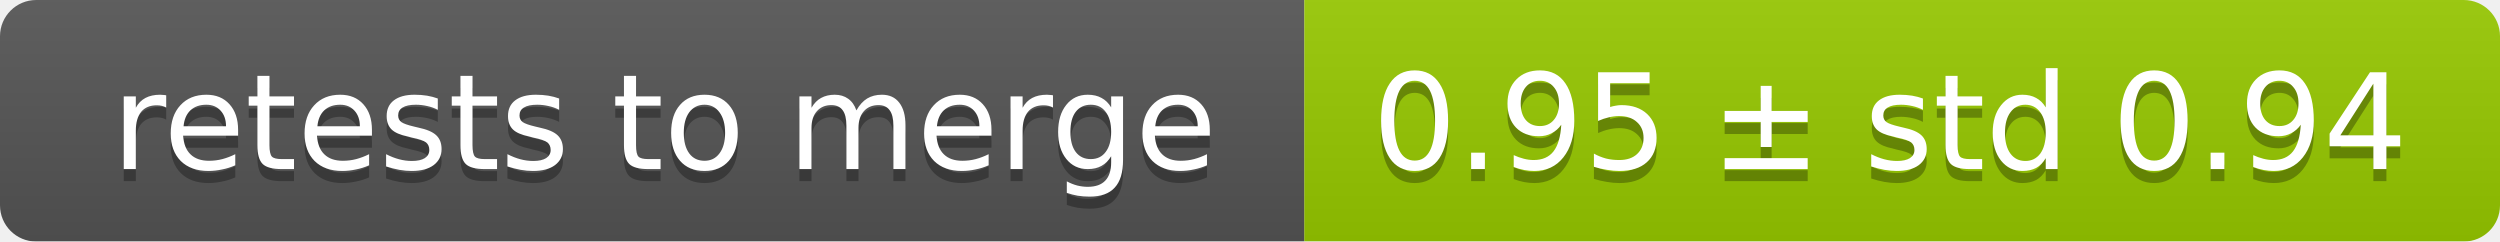
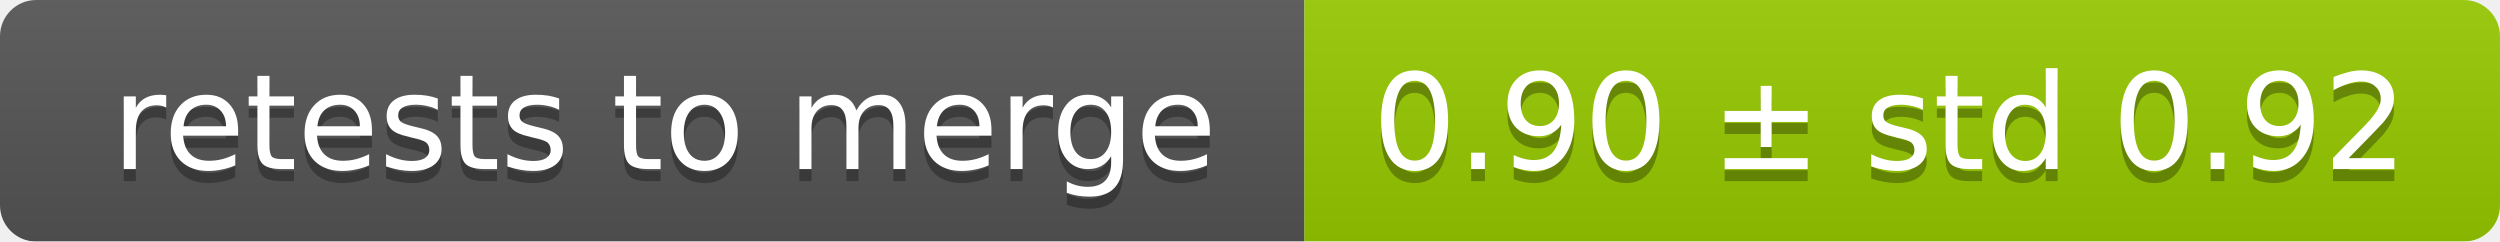
<svg xmlns="http://www.w3.org/2000/svg" width="207" height="20">
  <linearGradient id="smooth" x2="0" y2="100%">
    <stop offset="0" stop-color="#bbb" stop-opacity=".1" />
    <stop offset="1" stop-opacity=".1" />
  </linearGradient>
  <mask id="round">
    <rect width="207" height="20" rx="3" fill="#fff" />
  </mask>
  <g mask="url(#round)">
    <rect width="108" height="20" fill="#555" />
    <rect x="108" width="99" height="20" fill="#97ca00" />
    <rect width="207" height="20" fill="url(#smooth)" />
  </g>
  <g fill="#fff" text-anchor="middle" font-family="DejaVu Sans,Verdana,Geneva,sans-serif" font-size="11">
    <text x="55" y="15" fill="#010101" fill-opacity=".3">retests to merge</text>
    <text x="55" y="14">retests to merge</text>
-     <text x="156.5" y="15" fill="#010101" fill-opacity=".3">0.95 ± std 0.94</text>
-     <text x="156.5" y="14">0.95 ± std 0.94</text>
+     <text x="156.5" y="15" fill="#010101" fill-opacity=".3">0.90 ± std 0.92</text>
+     <text x="156.5" y="14">0.90 ± std 0.92</text>
  </g>
</svg>
